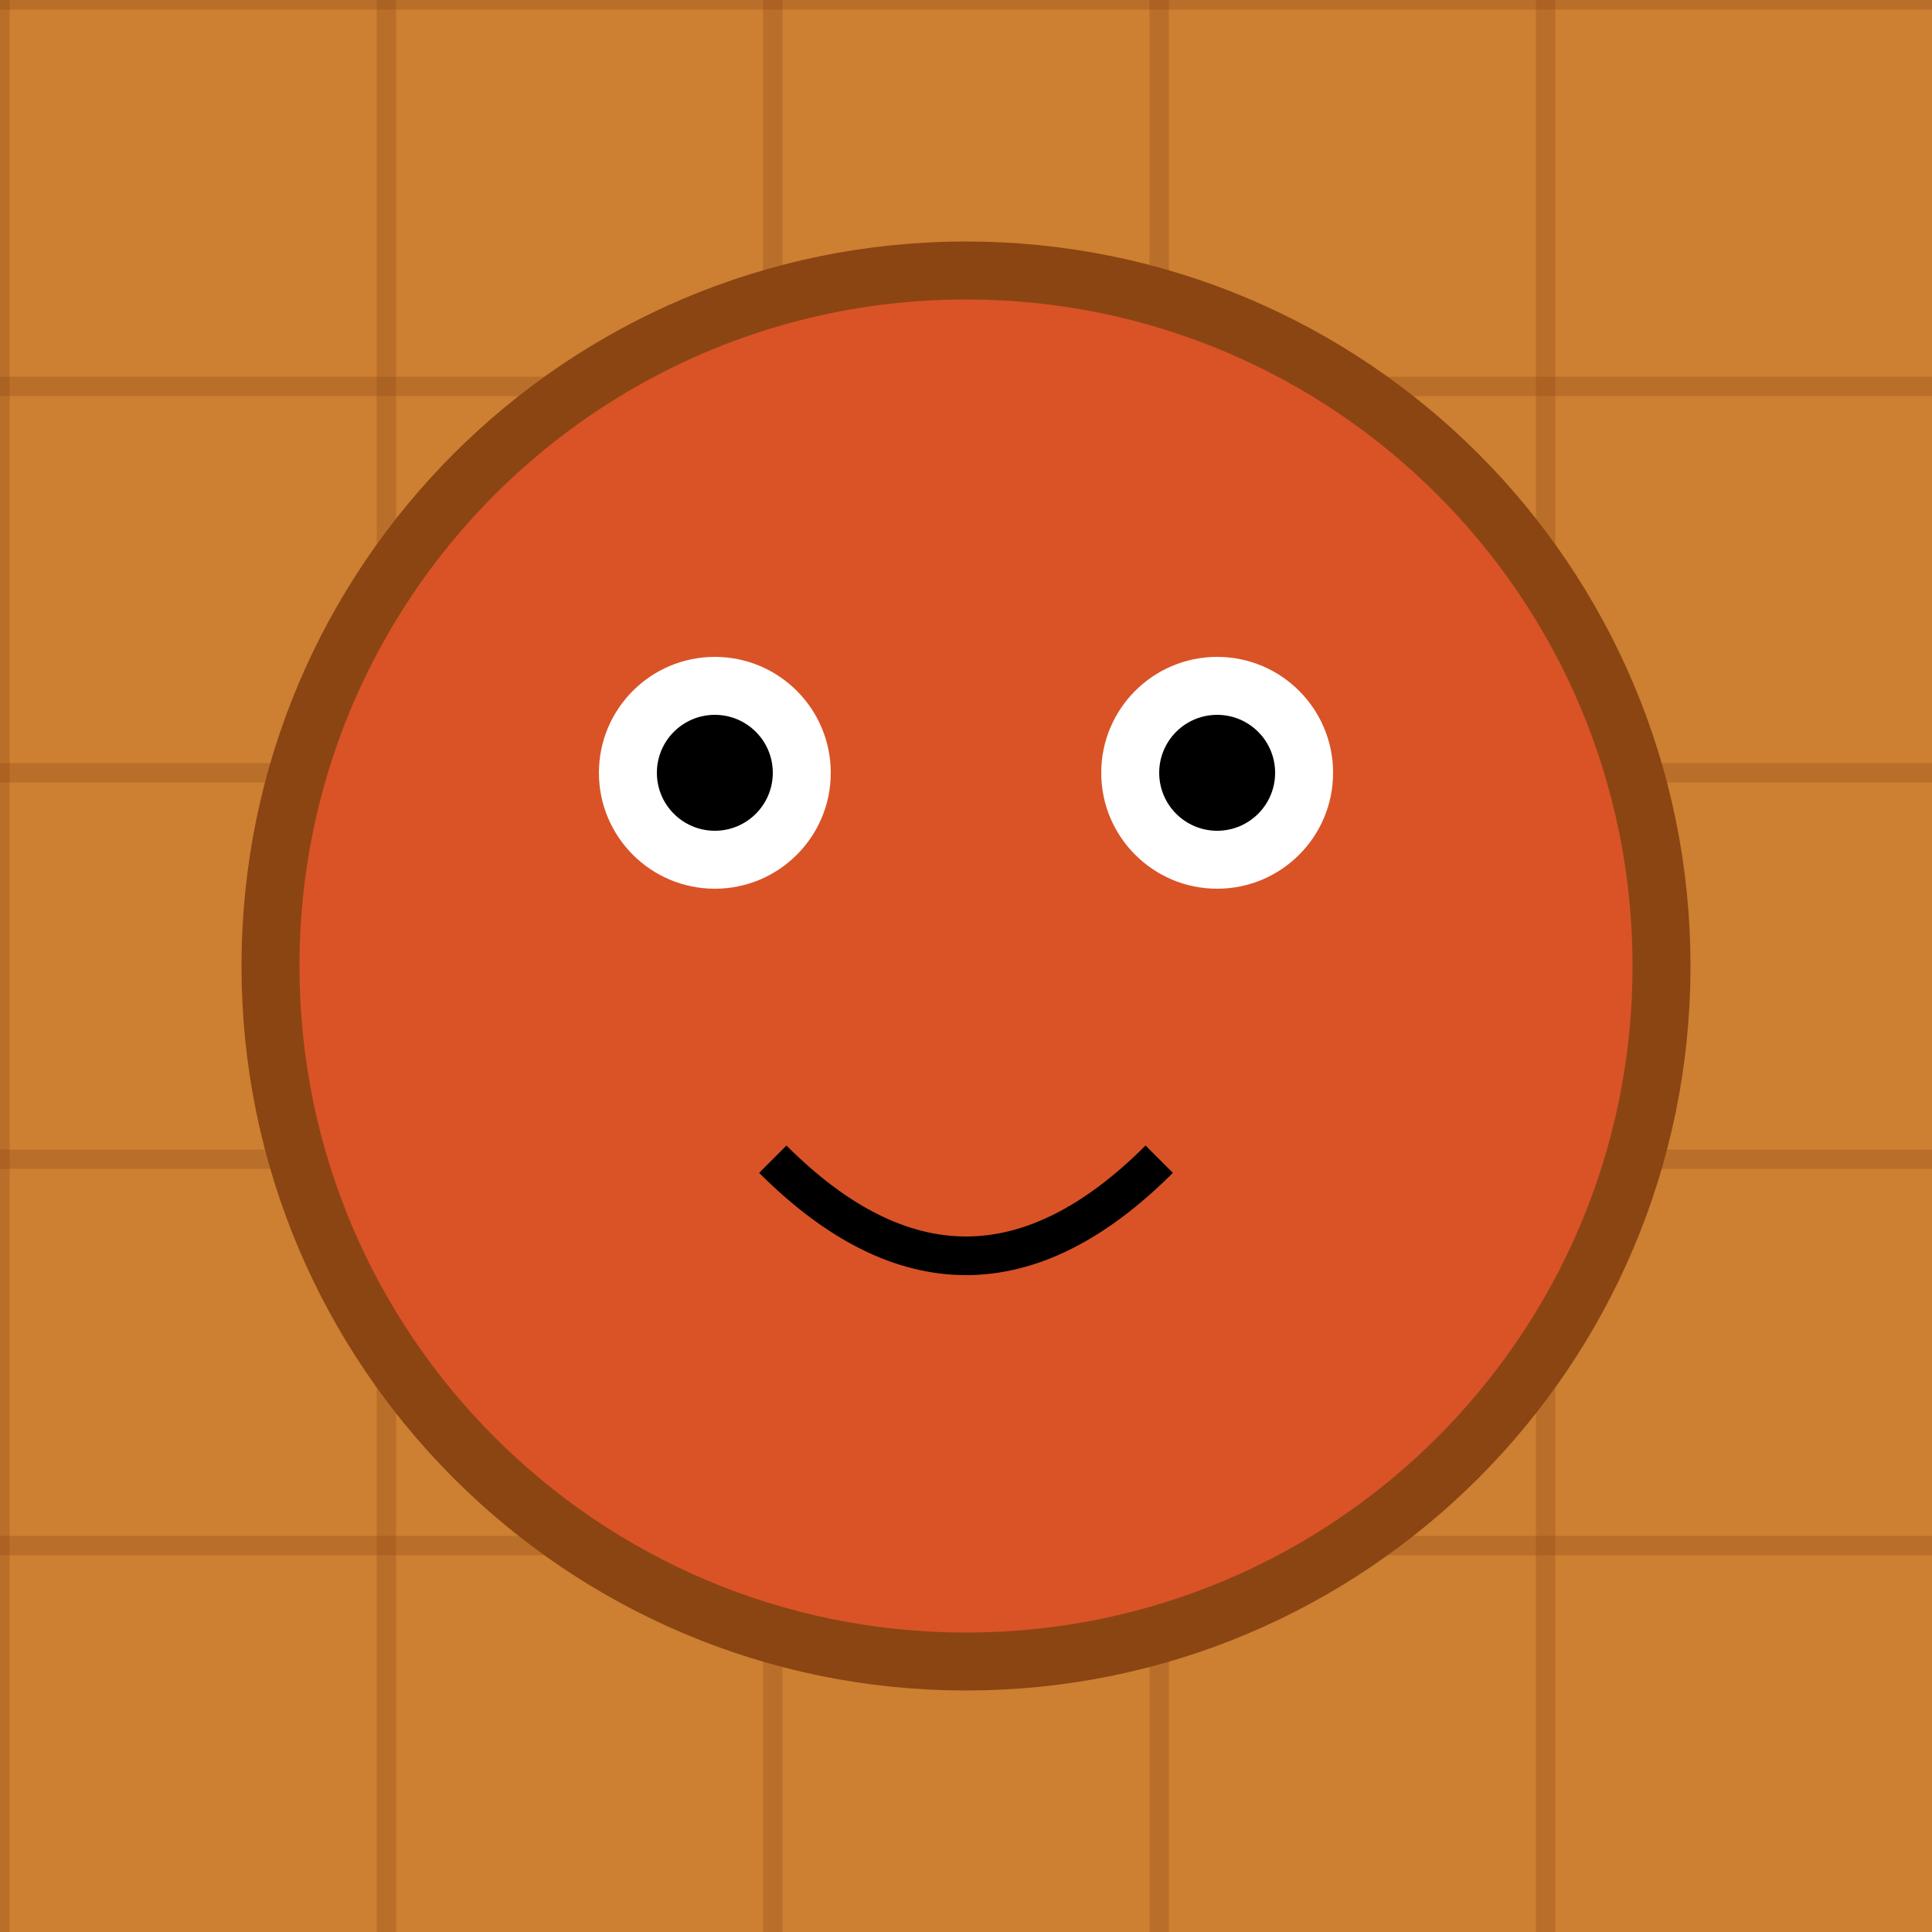
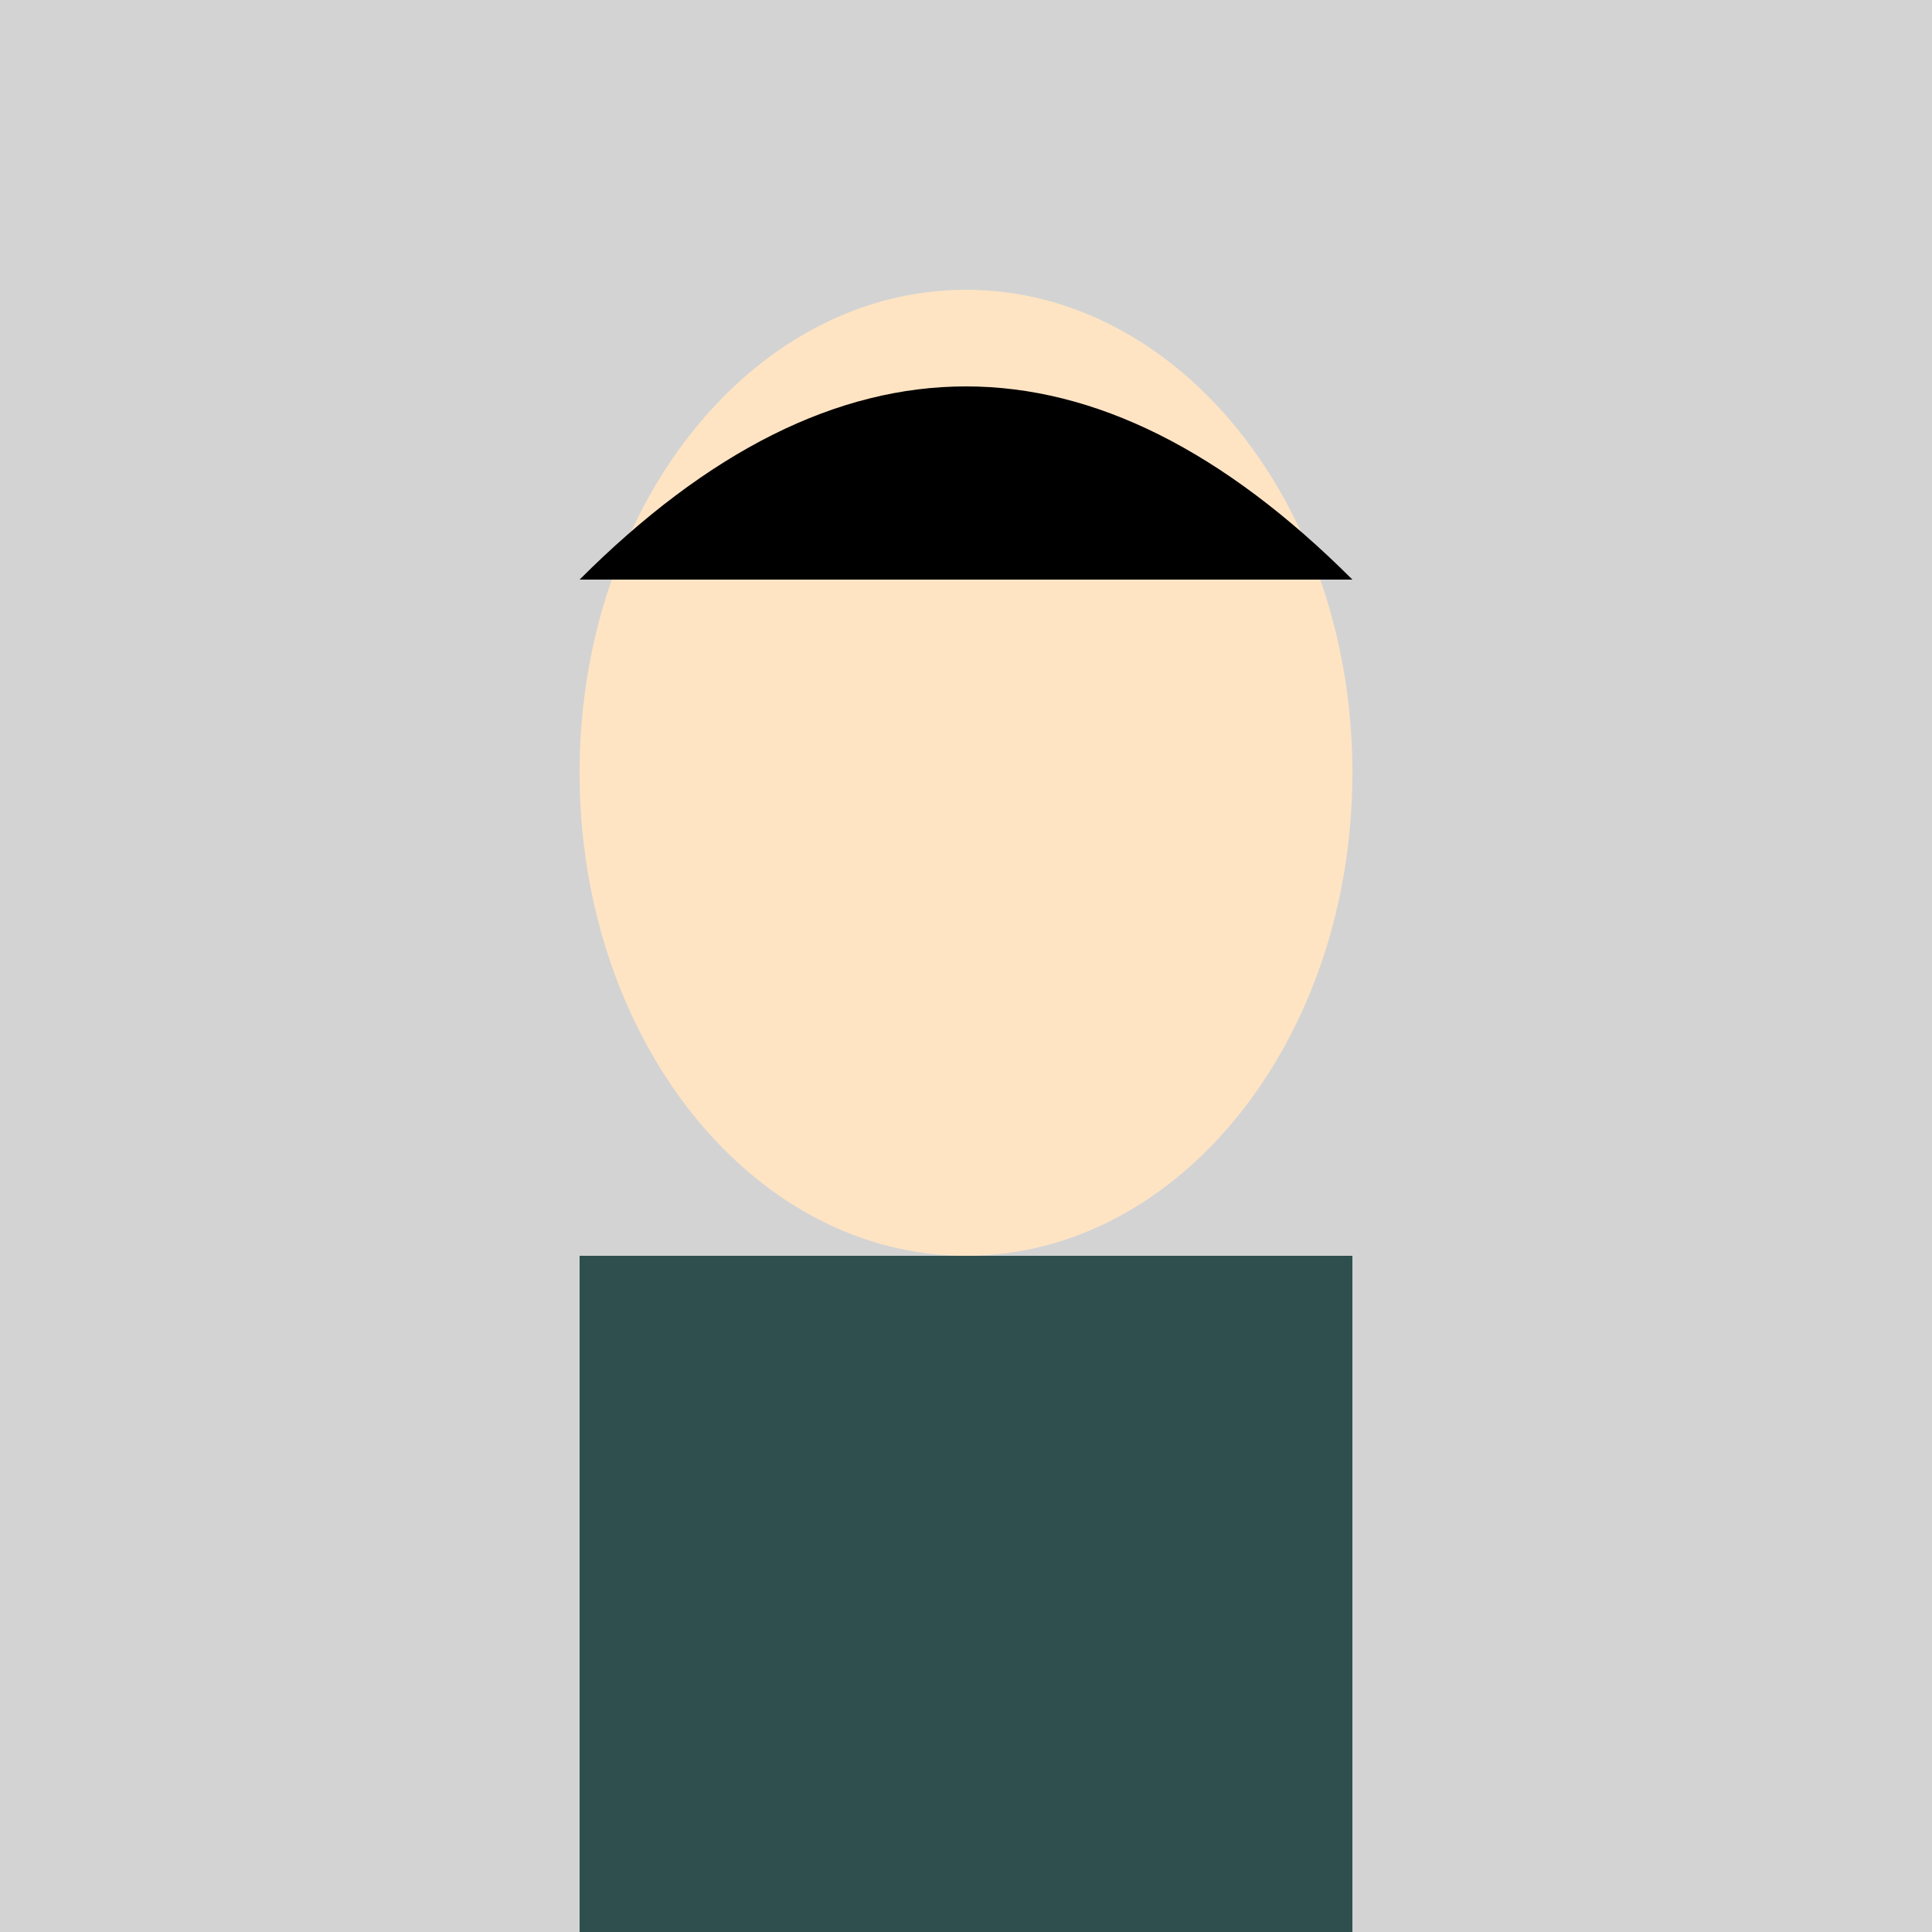
<svg xmlns="http://www.w3.org/2000/svg" viewBox="0 0 100 100">
-   <rect width="100" height="100" fill="#CD7F32" />
-   <line x1="0" y1="0" x2="0" y2="100" stroke="#8B4513" stroke-width="1" opacity="0.3" />
-   <line x1="0" y1="0" x2="100" y2="0" stroke="#8B4513" stroke-width="1" opacity="0.3" />
-   <line x1="20" y1="0" x2="20" y2="100" stroke="#8B4513" stroke-width="1" opacity="0.3" />
-   <line x1="0" y1="20" x2="100" y2="20" stroke="#8B4513" stroke-width="1" opacity="0.3" />
-   <line x1="40" y1="0" x2="40" y2="100" stroke="#8B4513" stroke-width="1" opacity="0.3" />
-   <line x1="0" y1="40" x2="100" y2="40" stroke="#8B4513" stroke-width="1" opacity="0.3" />
-   <line x1="60" y1="0" x2="60" y2="100" stroke="#8B4513" stroke-width="1" opacity="0.3" />
-   <line x1="0" y1="60" x2="100" y2="60" stroke="#8B4513" stroke-width="1" opacity="0.3" />
-   <line x1="80" y1="0" x2="80" y2="100" stroke="#8B4513" stroke-width="1" opacity="0.3" />
-   <line x1="0" y1="80" x2="100" y2="80" stroke="#8B4513" stroke-width="1" opacity="0.3" />
-   <circle cx="50" cy="50" r="36" fill="hsl(15, 70%, 50%)" stroke="#8B4513" stroke-width="3" />
-   <circle cx="37" cy="40" r="6" fill="white" />
-   <circle cx="63" cy="40" r="6" fill="white" />
-   <circle cx="37" cy="40" r="3.0" fill="black" />
-   <circle cx="63" cy="40" r="3.0" fill="black" />
-   <path d="M 40 60 Q 50 70 60 60" stroke="black" stroke-width="2" fill="none" />
+   <rect width="100" height="100" fill="#D3D3D3" />
+   <ellipse cx="50" cy="40" rx="20" ry="25" fill="#FFE4C4" />
+   <rect x="30" y="65" width="40" height="35" fill="#2F4F4F" />
+   <path d="M30,30 Q50,10 70,30" fill="black" />
</svg>
